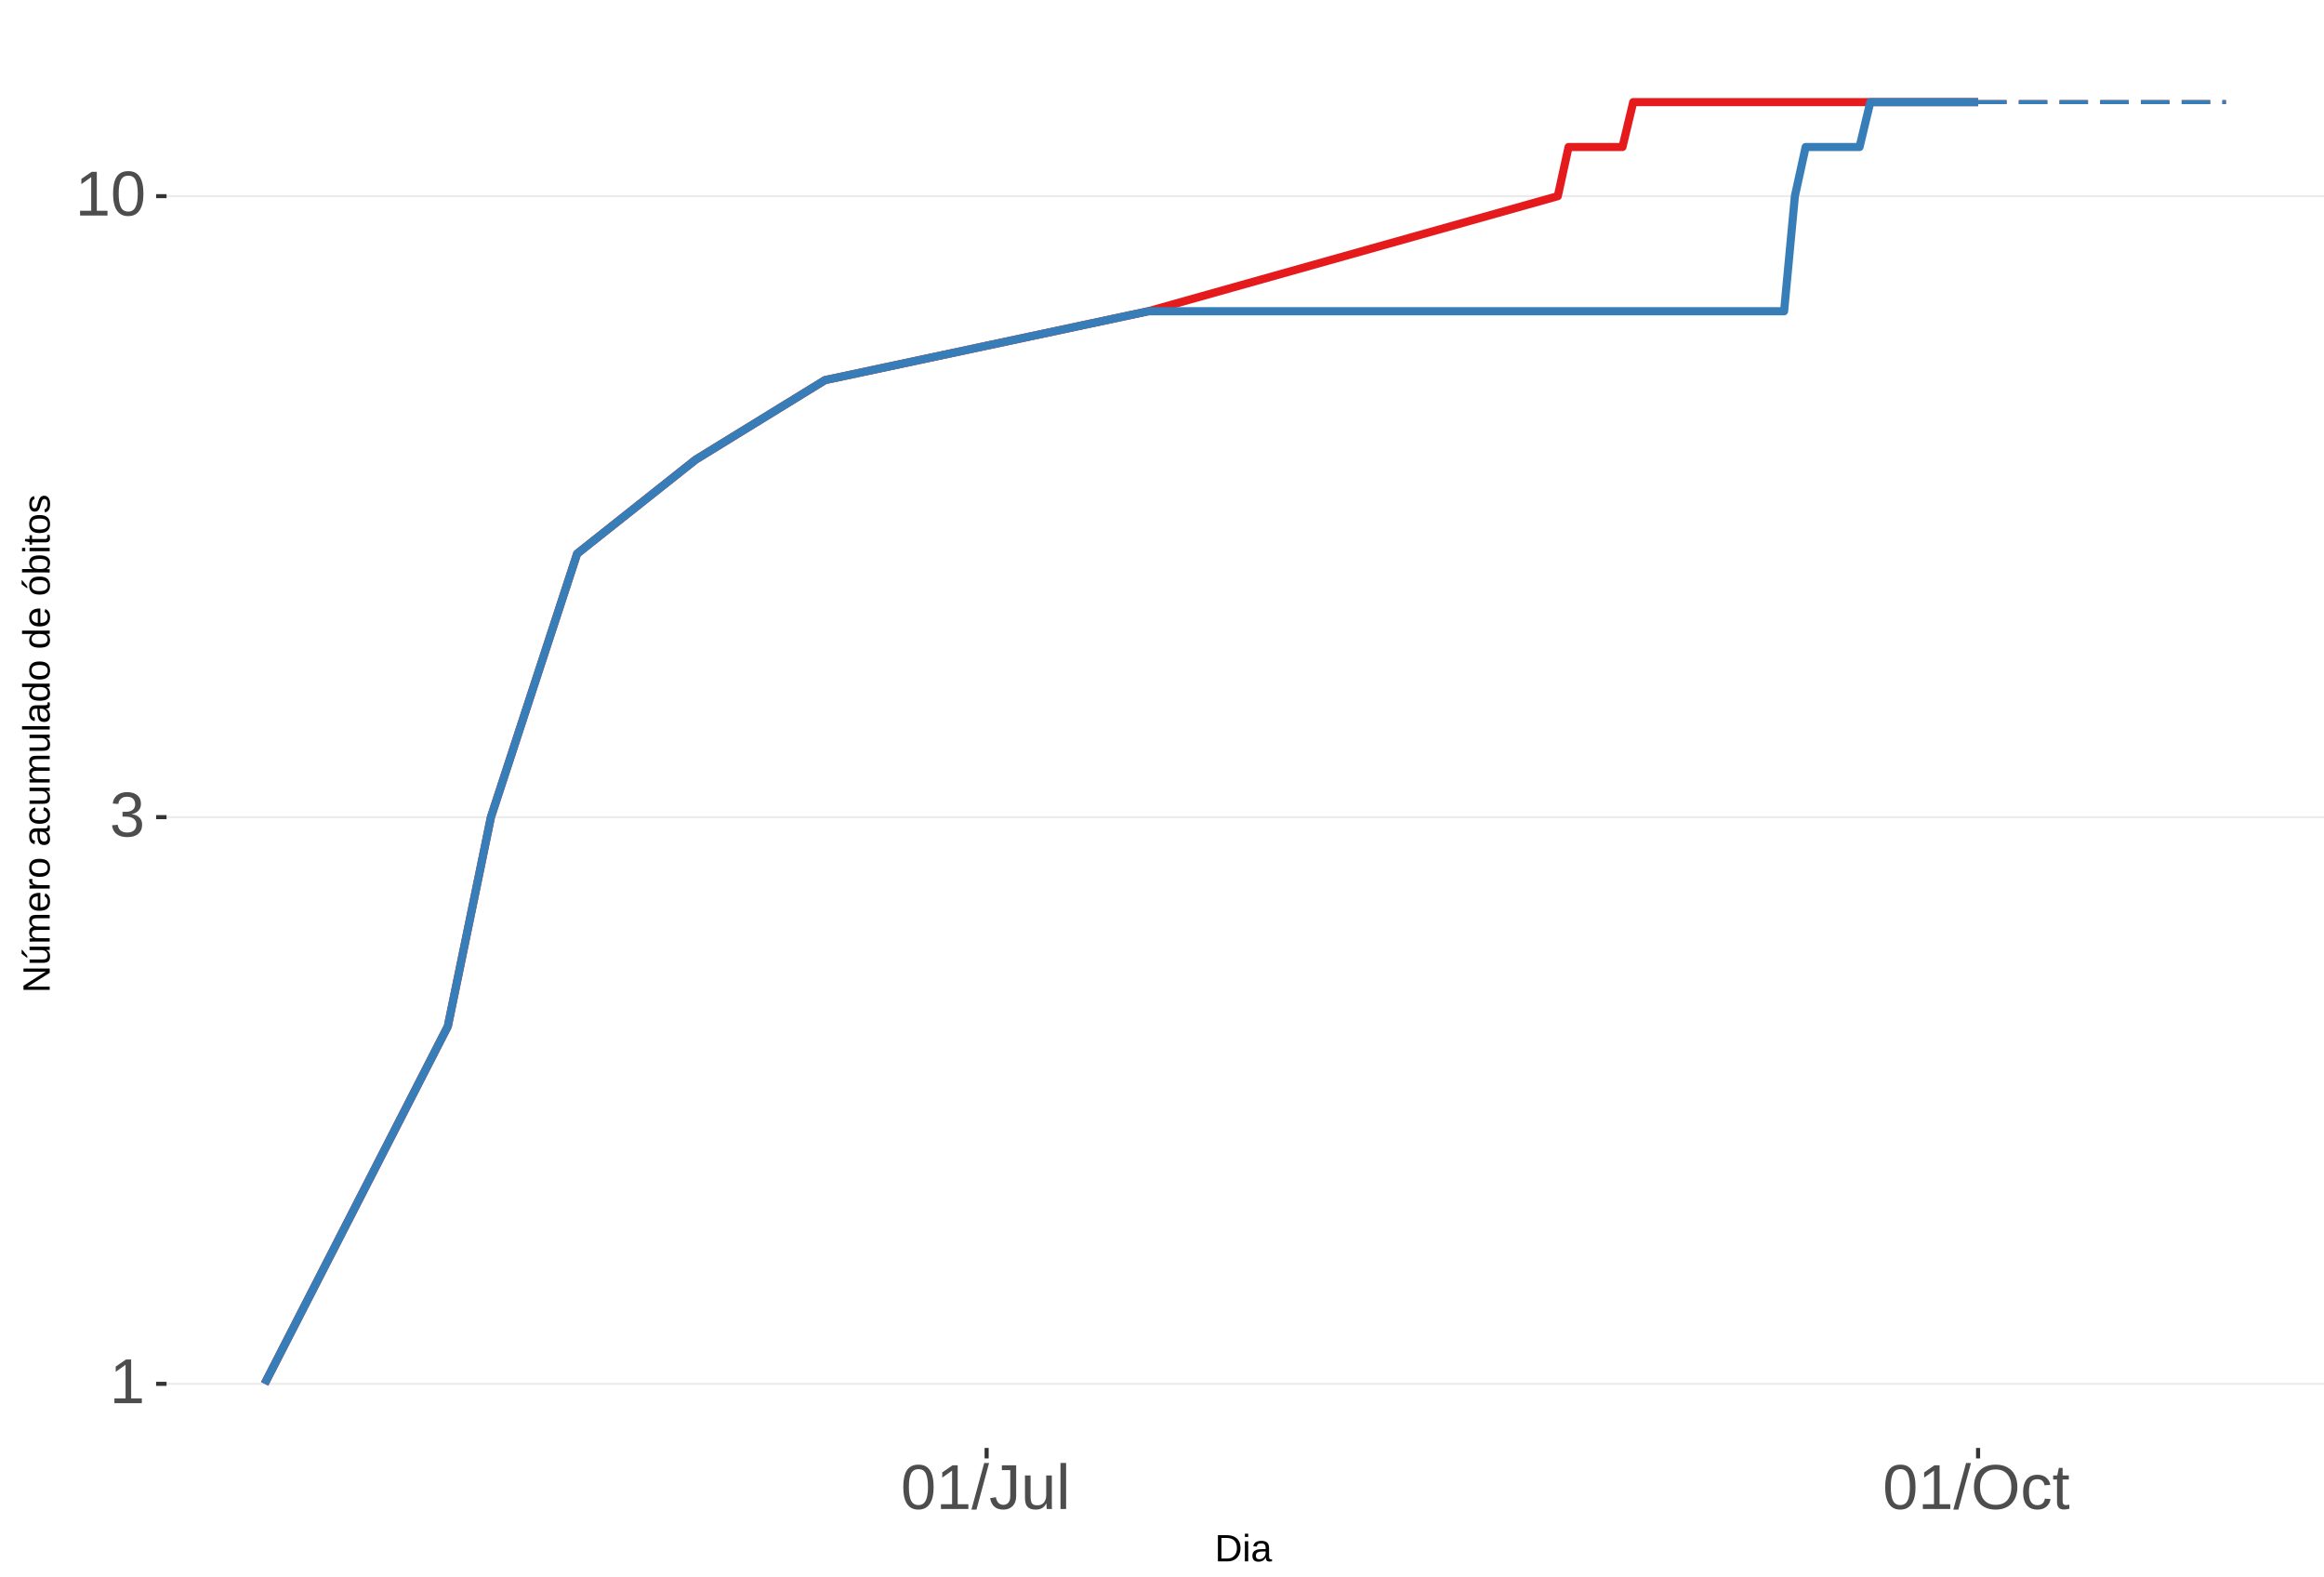
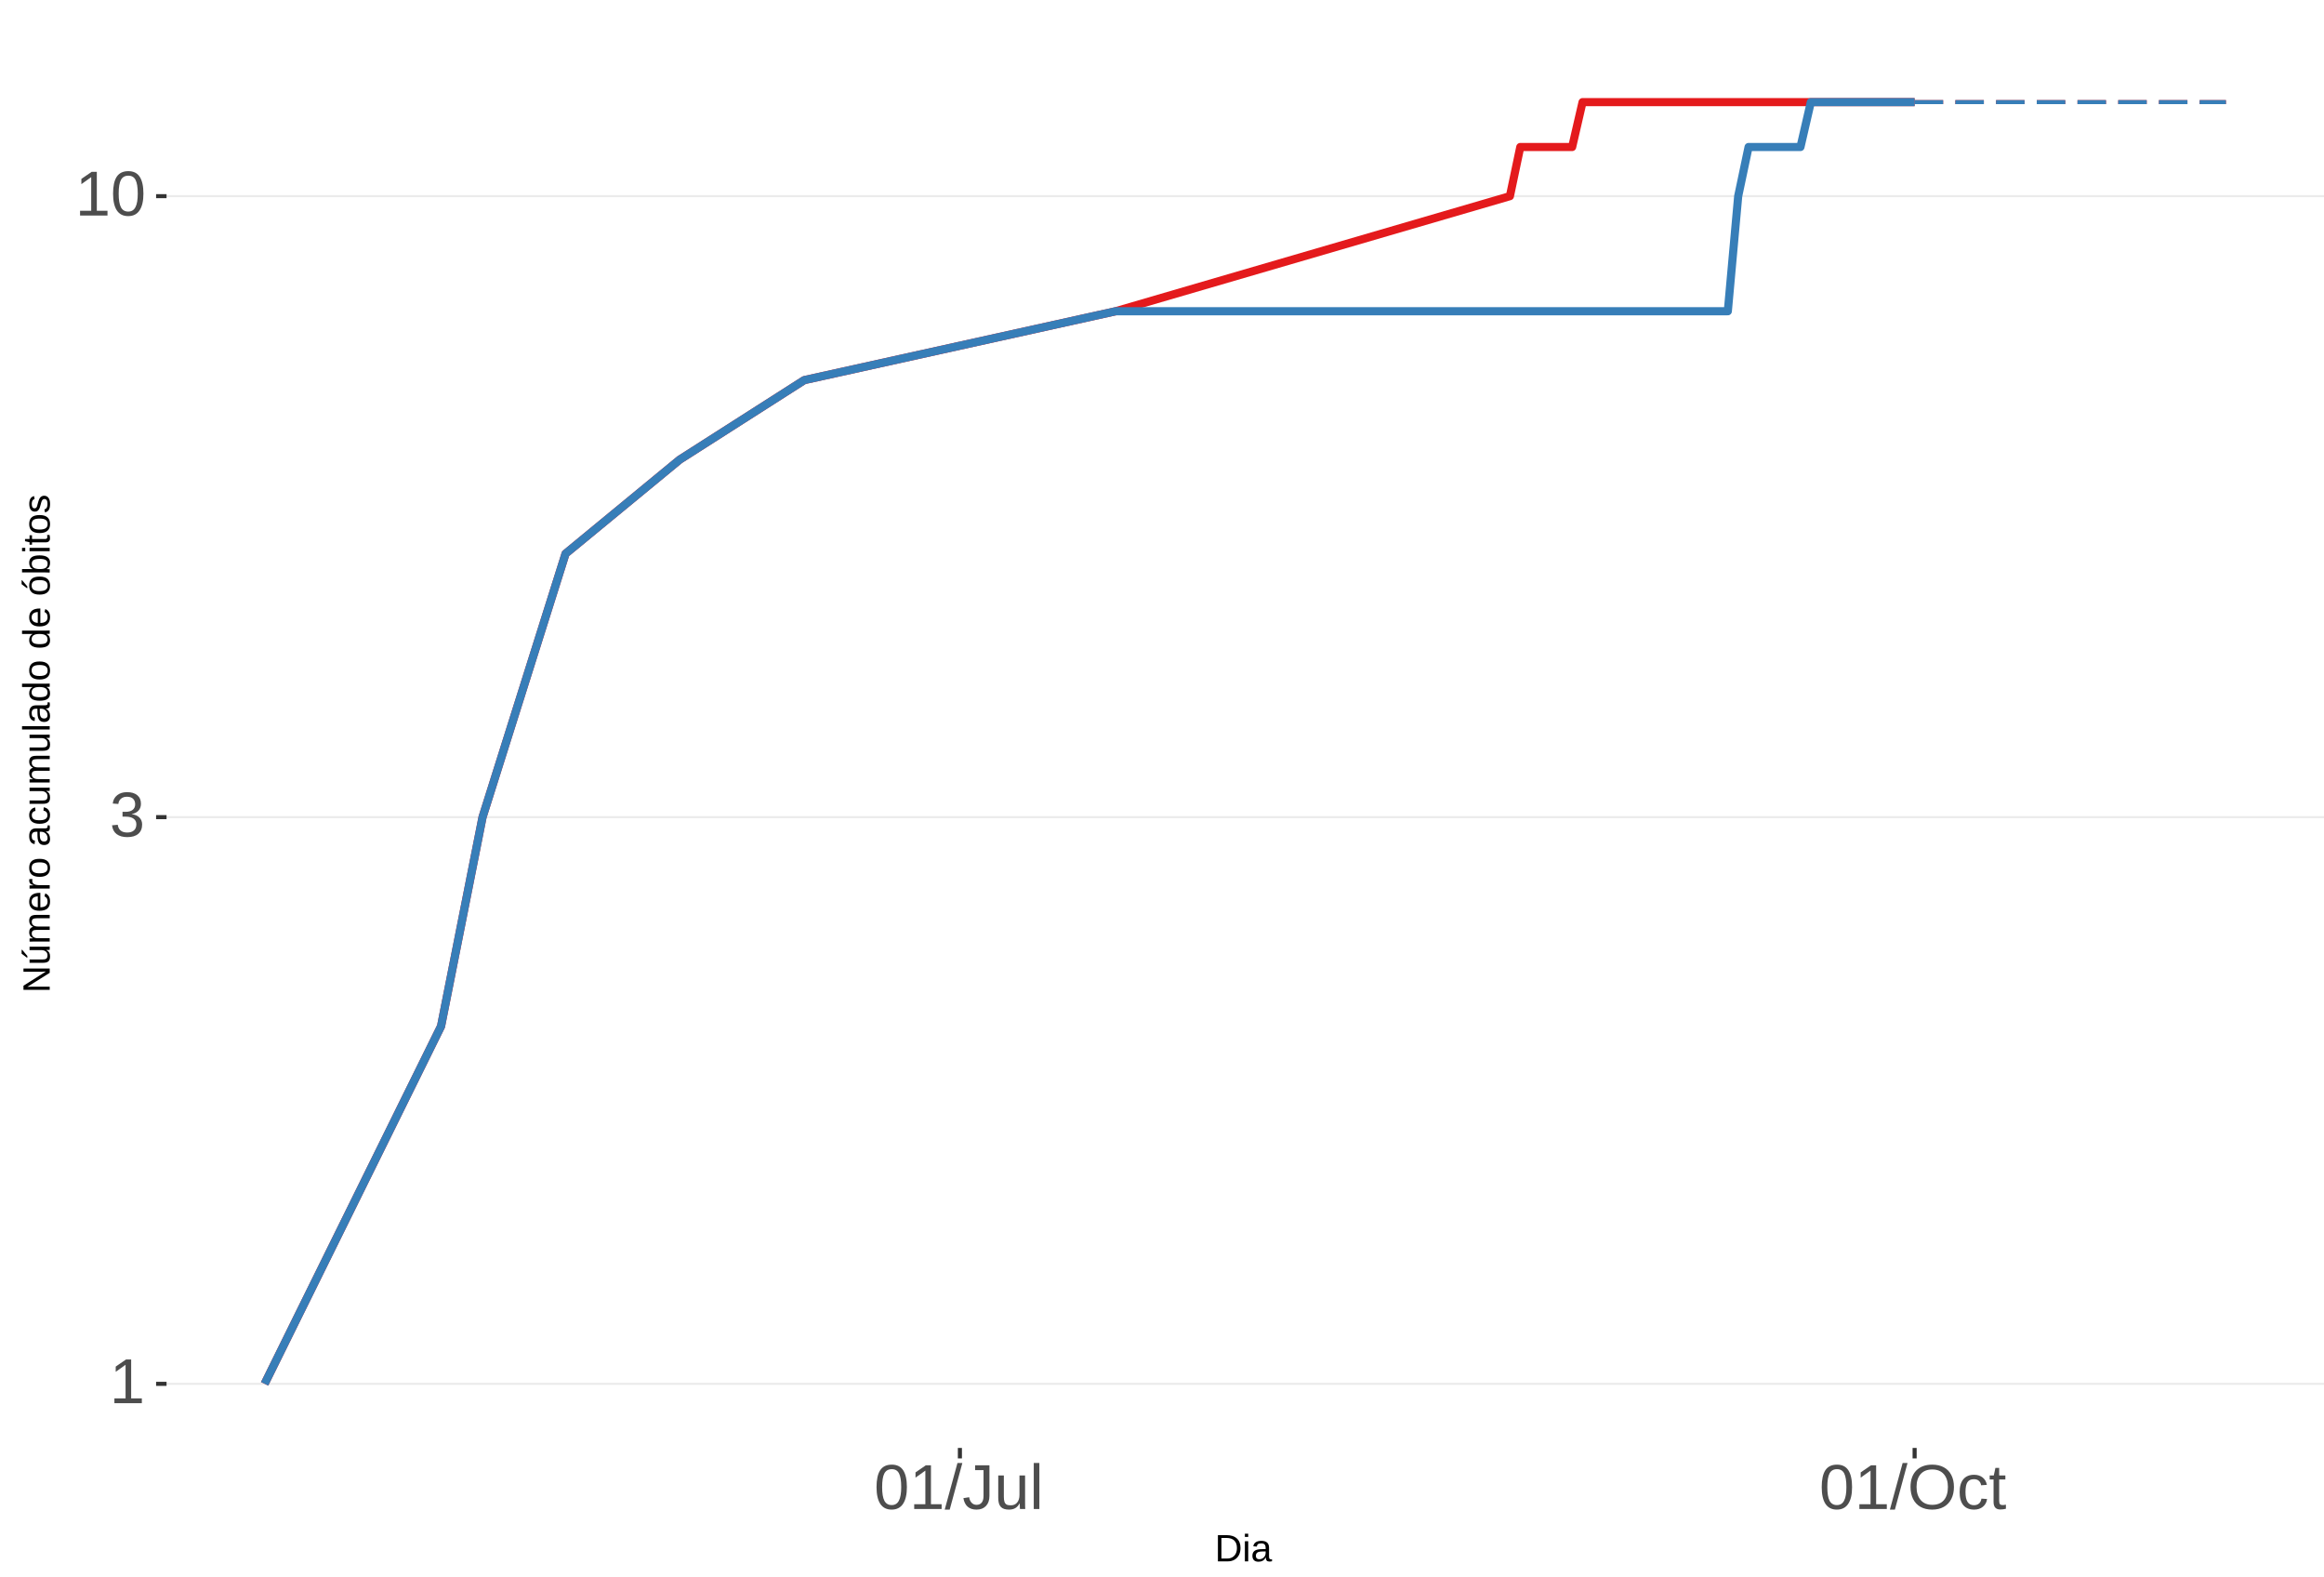
<svg xmlns="http://www.w3.org/2000/svg" xmlns:xlink="http://www.w3.org/1999/xlink" width="609pt" height="413pt" viewBox="0 0 609 413" version="1.1">
  <defs>
    <g>
      <symbol overflow="visible" id="glyph0-0">
        <path style="stroke:none;" d="M 1.672 -11.453 L 10.812 -11.453 L 10.812 0 L 1.672 0 Z M 2.281 -10.844 L 2.281 -0.625 L 10.203 -0.625 L 10.203 -10.844 Z M 2.281 -10.844 " />
      </symbol>
      <symbol overflow="visible" id="glyph0-1">
        <path style="stroke:none;" d="M 1.266 0 L 1.266 -1.25 L 4.188 -1.25 L 4.188 -10.062 L 1.609 -8.219 L 1.609 -9.594 L 4.312 -11.453 L 5.656 -11.453 L 5.656 -1.25 L 8.453 -1.25 L 8.453 0 Z M 1.266 0 " />
      </symbol>
      <symbol overflow="visible" id="glyph0-2">
        <path style="stroke:none;" d="M 8.531 -3.156 C 8.531 -2.102 8.191 -1.285 7.516 -0.703 C 6.848 -0.129 5.891 0.156 4.641 0.156 C 3.484 0.156 2.555 -0.102 1.859 -0.625 C 1.172 -1.145 0.766 -1.914 0.641 -2.938 L 2.141 -3.078 C 2.336 -1.723 3.172 -1.047 4.641 -1.047 C 5.379 -1.047 5.957 -1.227 6.375 -1.594 C 6.801 -1.957 7.016 -2.5 7.016 -3.219 C 7.016 -3.832 6.773 -4.316 6.297 -4.672 C 5.816 -5.023 5.125 -5.203 4.219 -5.203 L 3.391 -5.203 L 3.391 -6.469 L 4.188 -6.469 C 4.988 -6.469 5.609 -6.641 6.047 -6.984 C 6.484 -7.336 6.703 -7.82 6.703 -8.438 C 6.703 -9.051 6.52 -9.535 6.156 -9.891 C 5.801 -10.242 5.27 -10.422 4.562 -10.422 C 3.914 -10.422 3.395 -10.254 3 -9.922 C 2.602 -9.598 2.367 -9.133 2.297 -8.531 L 0.828 -8.641 C 0.941 -9.578 1.332 -10.305 2 -10.828 C 2.664 -11.359 3.523 -11.625 4.578 -11.625 C 5.723 -11.625 6.613 -11.359 7.25 -10.828 C 7.895 -10.297 8.219 -9.551 8.219 -8.594 C 8.219 -7.863 8.008 -7.27 7.594 -6.812 C 7.188 -6.352 6.594 -6.039 5.812 -5.875 L 5.812 -5.844 C 6.664 -5.75 7.332 -5.461 7.812 -4.984 C 8.289 -4.504 8.531 -3.895 8.531 -3.156 Z M 8.531 -3.156 " />
      </symbol>
      <symbol overflow="visible" id="glyph0-3">
        <path style="stroke:none;" d="M 8.609 -5.734 C 8.609 -3.816 8.27 -2.352 7.594 -1.344 C 6.926 -0.344 5.93 0.156 4.609 0.156 C 3.297 0.156 2.305 -0.344 1.641 -1.344 C 0.984 -2.344 0.656 -3.805 0.656 -5.734 C 0.656 -7.703 0.973 -9.176 1.609 -10.156 C 2.254 -11.133 3.27 -11.625 4.656 -11.625 C 6.008 -11.625 7.004 -11.129 7.641 -10.141 C 8.285 -9.148 8.609 -7.68 8.609 -5.734 Z M 7.125 -5.734 C 7.125 -7.391 6.93 -8.586 6.547 -9.328 C 6.172 -10.066 5.539 -10.438 4.656 -10.438 C 3.758 -10.438 3.113 -10.07 2.719 -9.344 C 2.32 -8.613 2.125 -7.41 2.125 -5.734 C 2.125 -4.109 2.32 -2.914 2.719 -2.156 C 3.125 -1.406 3.758 -1.031 4.625 -1.031 C 5.488 -1.031 6.117 -1.414 6.516 -2.188 C 6.922 -2.957 7.125 -4.141 7.125 -5.734 Z M 7.125 -5.734 " />
      </symbol>
      <symbol overflow="visible" id="glyph0-4">
        <path style="stroke:none;" d="M 0 0.156 L 3.344 -12.062 L 4.625 -12.062 L 1.312 0.156 Z M 0 0.156 " />
      </symbol>
      <symbol overflow="visible" id="glyph0-5">
        <path style="stroke:none;" d="M 3.719 0.156 C 1.781 0.156 0.629 -0.844 0.266 -2.844 L 1.781 -3.094 C 1.875 -2.469 2.094 -1.977 2.438 -1.625 C 2.781 -1.27 3.207 -1.094 3.719 -1.094 C 4.289 -1.094 4.738 -1.285 5.062 -1.672 C 5.383 -2.066 5.547 -2.641 5.547 -3.391 L 5.547 -10.188 L 3.344 -10.188 L 3.344 -11.453 L 7.094 -11.453 L 7.094 -3.422 C 7.094 -2.305 6.789 -1.43 6.188 -0.797 C 5.582 -0.16 4.758 0.156 3.719 0.156 Z M 3.719 0.156 " />
      </symbol>
      <symbol overflow="visible" id="glyph0-6">
        <path style="stroke:none;" d="M 2.547 -8.797 L 2.547 -3.219 C 2.547 -2.633 2.602 -2.18 2.719 -1.859 C 2.832 -1.547 3.016 -1.316 3.266 -1.172 C 3.516 -1.035 3.883 -0.969 4.375 -0.969 C 5.07 -0.969 5.625 -1.207 6.031 -1.688 C 6.438 -2.176 6.641 -2.848 6.641 -3.703 L 6.641 -8.797 L 8.109 -8.797 L 8.109 -1.875 C 8.109 -0.852 8.125 -0.227 8.156 0 L 6.781 0 C 6.77 -0.031 6.758 -0.102 6.75 -0.219 C 6.75 -0.344 6.742 -0.477 6.734 -0.625 C 6.723 -0.781 6.711 -1.07 6.703 -1.5 L 6.688 -1.5 C 6.352 -0.895 5.961 -0.469 5.516 -0.219 C 5.078 0.031 4.531 0.156 3.875 0.156 C 2.906 0.156 2.195 -0.082 1.75 -0.562 C 1.301 -1.039 1.078 -1.832 1.078 -2.938 L 1.078 -8.797 Z M 2.547 -8.797 " />
      </symbol>
      <symbol overflow="visible" id="glyph0-7">
        <path style="stroke:none;" d="M 1.125 0 L 1.125 -12.062 L 2.594 -12.062 L 2.594 0 Z M 1.125 0 " />
      </symbol>
      <symbol overflow="visible" id="glyph0-8">
        <path style="stroke:none;" d="M 12.156 -5.781 C 12.156 -4.582 11.926 -3.531 11.469 -2.625 C 11.008 -1.727 10.352 -1.039 9.5 -0.562 C 8.645 -0.082 7.633 0.156 6.469 0.156 C 5.289 0.156 4.273 -0.078 3.422 -0.547 C 2.566 -1.023 1.91 -1.719 1.453 -2.625 C 1.004 -3.531 0.781 -4.582 0.781 -5.781 C 0.781 -7.613 1.281 -9.047 2.281 -10.078 C 3.289 -11.109 4.691 -11.625 6.484 -11.625 C 7.648 -11.625 8.66 -11.391 9.516 -10.922 C 10.367 -10.461 11.02 -9.789 11.469 -8.906 C 11.926 -8.031 12.156 -6.988 12.156 -5.781 Z M 10.578 -5.781 C 10.578 -7.207 10.219 -8.328 9.5 -9.141 C 8.789 -9.953 7.785 -10.359 6.484 -10.359 C 5.172 -10.359 4.156 -9.957 3.438 -9.156 C 2.719 -8.352 2.359 -7.227 2.359 -5.781 C 2.359 -4.344 2.719 -3.203 3.438 -2.359 C 4.164 -1.516 5.176 -1.094 6.469 -1.094 C 7.789 -1.094 8.805 -1.5 9.516 -2.312 C 10.223 -3.133 10.578 -4.289 10.578 -5.781 Z M 10.578 -5.781 " />
      </symbol>
      <symbol overflow="visible" id="glyph0-9">
        <path style="stroke:none;" d="M 2.234 -4.438 C 2.234 -3.27 2.414 -2.406 2.781 -1.844 C 3.156 -1.281 3.711 -1 4.453 -1 C 4.973 -1 5.406 -1.141 5.75 -1.422 C 6.102 -1.703 6.32 -2.133 6.406 -2.719 L 7.891 -2.625 C 7.773 -1.77 7.41 -1.094 6.797 -0.594 C 6.191 -0.094 5.426 0.156 4.5 0.156 C 3.27 0.156 2.328 -0.227 1.672 -1 C 1.023 -1.781 0.703 -2.914 0.703 -4.406 C 0.703 -5.883 1.023 -7.016 1.672 -7.797 C 2.328 -8.578 3.266 -8.969 4.484 -8.969 C 5.379 -8.969 6.125 -8.734 6.719 -8.266 C 7.312 -7.797 7.688 -7.148 7.844 -6.328 L 6.328 -6.219 C 6.254 -6.707 6.062 -7.094 5.75 -7.375 C 5.445 -7.664 5.008 -7.812 4.438 -7.812 C 3.664 -7.812 3.102 -7.551 2.75 -7.031 C 2.406 -6.52 2.234 -5.656 2.234 -4.438 Z M 2.234 -4.438 " />
      </symbol>
      <symbol overflow="visible" id="glyph0-10">
        <path style="stroke:none;" d="M 4.5 -0.062 C 4.02 0.062 3.531 0.125 3.031 0.125 C 1.852 0.125 1.266 -0.535 1.266 -1.859 L 1.266 -7.734 L 0.25 -7.734 L 0.25 -8.797 L 1.328 -8.797 L 1.75 -10.766 L 2.734 -10.766 L 2.734 -8.797 L 4.359 -8.797 L 4.359 -7.734 L 2.734 -7.734 L 2.734 -2.172 C 2.734 -1.754 2.801 -1.457 2.938 -1.281 C 3.07 -1.113 3.312 -1.031 3.656 -1.031 C 3.852 -1.031 4.133 -1.066 4.5 -1.141 Z M 4.5 -0.062 " />
      </symbol>
      <symbol overflow="visible" id="glyph1-0">
        <path style="stroke:none;" d="M 1 -6.875 L 6.5 -6.875 L 6.5 0 L 1 0 Z M 1.375 -6.516 L 1.375 -0.375 L 6.125 -0.375 L 6.125 -6.516 Z M 1.375 -6.516 " />
      </symbol>
      <symbol overflow="visible" id="glyph1-1">
        <path style="stroke:none;" d="M 6.75 -3.516 C 6.75 -2.805 6.609 -2.18 6.328 -1.641 C 6.047 -1.109 5.648 -0.703 5.141 -0.422 C 4.641 -0.141 4.055 0 3.391 0 L 0.828 0 L 0.828 -6.875 L 3.094 -6.875 C 4.258 -6.875 5.16 -6.582 5.797 -6 C 6.43 -5.414 6.75 -4.586 6.75 -3.516 Z M 5.812 -3.516 C 5.812 -4.367 5.578 -5.02 5.109 -5.469 C 4.641 -5.914 3.961 -6.141 3.078 -6.141 L 1.75 -6.141 L 1.75 -0.75 L 3.281 -0.75 C 3.789 -0.75 4.234 -0.859 4.609 -1.078 C 4.992 -1.297 5.289 -1.613 5.5 -2.031 C 5.707 -2.445 5.812 -2.941 5.812 -3.516 Z M 5.812 -3.516 " />
      </symbol>
      <symbol overflow="visible" id="glyph1-2">
        <path style="stroke:none;" d="M 0.672 -6.406 L 0.672 -7.25 L 1.547 -7.25 L 1.547 -6.406 Z M 0.672 0 L 0.672 -5.281 L 1.547 -5.281 L 1.547 0 Z M 0.672 0 " />
      </symbol>
      <symbol overflow="visible" id="glyph1-3">
        <path style="stroke:none;" d="M 2.016 0.094 C 1.484 0.094 1.082 -0.047 0.812 -0.328 C 0.551 -0.609 0.422 -0.988 0.422 -1.469 C 0.422 -2.02 0.598 -2.441 0.953 -2.734 C 1.316 -3.023 1.898 -3.18 2.703 -3.203 L 3.891 -3.219 L 3.891 -3.516 C 3.891 -3.941 3.797 -4.25 3.609 -4.438 C 3.43 -4.625 3.148 -4.719 2.766 -4.719 C 2.367 -4.719 2.078 -4.648 1.891 -4.516 C 1.711 -4.379 1.609 -4.164 1.578 -3.875 L 0.656 -3.953 C 0.812 -4.898 1.52 -5.375 2.781 -5.375 C 3.445 -5.375 3.945 -5.223 4.281 -4.922 C 4.613 -4.617 4.781 -4.18 4.781 -3.609 L 4.781 -1.328 C 4.781 -1.066 4.812 -0.867 4.875 -0.734 C 4.945 -0.609 5.082 -0.547 5.281 -0.547 C 5.363 -0.547 5.457 -0.555 5.562 -0.578 L 5.562 -0.031 C 5.344 0.02 5.117 0.047 4.891 0.047 C 4.555 0.047 4.316 -0.035 4.172 -0.203 C 4.023 -0.379 3.941 -0.648 3.922 -1.016 L 3.891 -1.016 C 3.672 -0.609 3.41 -0.32 3.109 -0.156 C 2.805 0.008 2.441 0.094 2.016 0.094 Z M 2.219 -0.562 C 2.539 -0.562 2.828 -0.633 3.078 -0.781 C 3.328 -0.926 3.523 -1.125 3.672 -1.375 C 3.816 -1.633 3.891 -1.898 3.891 -2.172 L 3.891 -2.609 L 2.938 -2.594 C 2.52 -2.582 2.203 -2.535 1.984 -2.453 C 1.773 -2.379 1.613 -2.258 1.5 -2.094 C 1.383 -1.938 1.328 -1.723 1.328 -1.453 C 1.328 -1.172 1.406 -0.953 1.562 -0.797 C 1.719 -0.641 1.938 -0.562 2.219 -0.562 Z M 2.219 -0.562 " />
      </symbol>
      <symbol overflow="visible" id="glyph2-0">
        <path style="stroke:none;" d="M -6.875 -1 L -6.875 -6.5 L 0 -6.5 L 0 -1 Z M -6.516 -1.375 L -0.375 -1.375 L -0.375 -6.125 L -6.516 -6.125 Z M -6.516 -1.375 " />
      </symbol>
      <symbol overflow="visible" id="glyph2-1">
        <path style="stroke:none;" d="M 0 -5.281 L -5.859 -1.609 L -5.391 -1.625 L -4.578 -1.656 L 0 -1.656 L 0 -0.828 L -6.875 -0.828 L -6.875 -1.906 L -0.984 -5.625 C -1.617 -5.582 -2.082 -5.562 -2.375 -5.562 L -6.875 -5.562 L -6.875 -6.406 L 0 -6.406 Z M 0 -5.281 " />
      </symbol>
      <symbol overflow="visible" id="glyph2-2">
        <path style="stroke:none;" d="M -5.281 -1.562 L -1.938 -1.562 C -1.582 -1.562 -1.305 -1.594 -1.109 -1.656 C -0.922 -1.727 -0.785 -1.836 -0.703 -1.984 C -0.617 -2.141 -0.578 -2.363 -0.578 -2.656 C -0.578 -3.07 -0.723 -3.398 -1.016 -3.641 C -1.305 -3.891 -1.707 -4.016 -2.219 -4.016 L -5.281 -4.016 L -5.281 -4.906 L -1.125 -4.906 C -0.508 -4.906 -0.133 -4.91 0 -4.922 L 0 -4.094 C -0.02 -4.094 -0.062 -4.086 -0.125 -4.078 C -0.195 -4.078 -0.281 -4.07 -0.375 -4.062 C -0.469 -4.062 -0.645 -4.062 -0.906 -4.062 L -0.906 -4.047 C -0.539 -3.848 -0.281 -3.613 -0.125 -3.344 C 0.02 -3.082 0.094 -2.754 0.094 -2.359 C 0.094 -1.773 -0.047 -1.348 -0.328 -1.078 C -0.617 -0.816 -1.098 -0.688 -1.766 -0.688 L -5.281 -0.688 Z M -5.859 -2.031 L -5.969 -2.031 L -7.359 -3.078 L -7.359 -4.094 L -7.219 -4.094 L -5.859 -2.484 Z M -5.859 -2.031 " />
      </symbol>
      <symbol overflow="visible" id="glyph2-3">
        <path style="stroke:none;" d="M 0 -3.75 L -3.344 -3.75 C -3.852 -3.75 -4.207 -3.676 -4.406 -3.531 C -4.602 -3.395 -4.703 -3.145 -4.703 -2.781 C -4.703 -2.406 -4.555 -2.109 -4.266 -1.891 C -3.984 -1.672 -3.582 -1.562 -3.062 -1.562 L 0 -1.562 L 0 -0.688 L -4.156 -0.688 C -4.77 -0.688 -5.145 -0.68 -5.281 -0.672 L -5.281 -1.5 C -5.27 -1.5 -5.227 -1.5 -5.156 -1.5 C -5.082 -1.508 -5 -1.516 -4.906 -1.516 C -4.812 -1.523 -4.633 -1.531 -4.375 -1.531 L -4.375 -1.547 C -4.75 -1.734 -5.008 -1.945 -5.156 -2.188 C -5.301 -2.438 -5.375 -2.738 -5.375 -3.094 C -5.375 -3.488 -5.297 -3.801 -5.141 -4.031 C -4.984 -4.27 -4.727 -4.438 -4.375 -4.531 L -4.375 -4.547 C -4.727 -4.723 -4.984 -4.941 -5.141 -5.203 C -5.297 -5.461 -5.375 -5.773 -5.375 -6.141 C -5.375 -6.672 -5.227 -7.055 -4.938 -7.297 C -4.656 -7.547 -4.18 -7.672 -3.516 -7.672 L 0 -7.672 L 0 -6.797 L -3.344 -6.797 C -3.852 -6.797 -4.207 -6.723 -4.406 -6.578 C -4.602 -6.441 -4.703 -6.191 -4.703 -5.828 C -4.703 -5.453 -4.555 -5.156 -4.266 -4.938 C -3.984 -4.727 -3.582 -4.625 -3.062 -4.625 L 0 -4.625 Z M 0 -3.75 " />
      </symbol>
      <symbol overflow="visible" id="glyph2-4">
        <path style="stroke:none;" d="M -2.453 -1.344 C -1.848 -1.344 -1.379 -1.469 -1.047 -1.719 C -0.723 -1.969 -0.562 -2.336 -0.562 -2.828 C -0.562 -3.203 -0.633 -3.504 -0.781 -3.734 C -0.938 -3.961 -1.133 -4.117 -1.375 -4.203 L -1.156 -4.969 C -0.32 -4.656 0.094 -3.941 0.094 -2.828 C 0.094 -2.047 -0.133 -1.445 -0.594 -1.031 C -1.062 -0.625 -1.754 -0.422 -2.672 -0.422 C -3.547 -0.422 -4.211 -0.625 -4.672 -1.031 C -5.141 -1.445 -5.375 -2.031 -5.375 -2.781 C -5.375 -4.344 -4.441 -5.125 -2.578 -5.125 L -2.453 -5.125 Z M -3.125 -4.203 C -3.688 -4.16 -4.094 -4.02 -4.344 -3.781 C -4.602 -3.551 -4.734 -3.219 -4.734 -2.781 C -4.734 -2.352 -4.586 -2.016 -4.297 -1.766 C -4.016 -1.516 -3.625 -1.379 -3.125 -1.359 Z M -3.125 -4.203 " />
      </symbol>
      <symbol overflow="visible" id="glyph2-5">
        <path style="stroke:none;" d="M 0 -0.688 L -4.047 -0.688 C -4.422 -0.688 -4.832 -0.68 -5.281 -0.672 L -5.281 -1.5 C -4.688 -1.52 -4.328 -1.531 -4.203 -1.531 L -4.203 -1.547 C -4.66 -1.691 -4.969 -1.852 -5.125 -2.031 C -5.289 -2.219 -5.375 -2.477 -5.375 -2.812 C -5.375 -2.926 -5.359 -3.047 -5.328 -3.172 L -4.531 -3.172 C -4.562 -3.047 -4.578 -2.891 -4.578 -2.703 C -4.578 -2.336 -4.422 -2.055 -4.109 -1.859 C -3.797 -1.672 -3.344 -1.578 -2.75 -1.578 L 0 -1.578 Z M 0 -0.688 " />
      </symbol>
      <symbol overflow="visible" id="glyph2-6">
        <path style="stroke:none;" d="M -2.641 -5.141 C -1.723 -5.141 -1.035 -4.938 -0.578 -4.531 C -0.129 -4.125 0.094 -3.535 0.094 -2.766 C 0.094 -1.992 -0.141 -1.41 -0.609 -1.016 C -1.078 -0.617 -1.754 -0.422 -2.641 -0.422 C -4.461 -0.422 -5.375 -1.207 -5.375 -2.781 C -5.375 -3.594 -5.148 -4.188 -4.703 -4.562 C -4.266 -4.945 -3.578 -5.141 -2.641 -5.141 Z M -2.641 -4.219 C -3.367 -4.219 -3.898 -4.109 -4.234 -3.891 C -4.566 -3.672 -4.734 -3.305 -4.734 -2.797 C -4.734 -2.285 -4.562 -1.914 -4.219 -1.688 C -3.883 -1.457 -3.359 -1.344 -2.641 -1.344 C -1.953 -1.344 -1.43 -1.453 -1.078 -1.672 C -0.723 -1.898 -0.547 -2.258 -0.547 -2.75 C -0.547 -3.281 -0.711 -3.656 -1.047 -3.875 C -1.391 -4.102 -1.922 -4.219 -2.641 -4.219 Z M -2.641 -4.219 " />
      </symbol>
      <symbol overflow="visible" id="glyph2-7">
        <path style="stroke:none;" d="" />
      </symbol>
      <symbol overflow="visible" id="glyph2-8">
        <path style="stroke:none;" d="M 0.094 -2.016 C 0.094 -1.484 -0.047 -1.082 -0.328 -0.812 C -0.609 -0.551 -0.988 -0.422 -1.469 -0.422 C -2.02 -0.422 -2.441 -0.598 -2.734 -0.953 C -3.023 -1.316 -3.18 -1.898 -3.203 -2.703 L -3.219 -3.891 L -3.516 -3.891 C -3.941 -3.891 -4.25 -3.797 -4.438 -3.609 C -4.625 -3.43 -4.719 -3.148 -4.719 -2.766 C -4.719 -2.367 -4.648 -2.078 -4.516 -1.891 C -4.379 -1.711 -4.164 -1.609 -3.875 -1.578 L -3.953 -0.656 C -4.898 -0.812 -5.375 -1.52 -5.375 -2.781 C -5.375 -3.445 -5.223 -3.945 -4.922 -4.281 C -4.617 -4.613 -4.18 -4.781 -3.609 -4.781 L -1.328 -4.781 C -1.066 -4.781 -0.867 -4.812 -0.734 -4.875 C -0.609 -4.945 -0.547 -5.082 -0.547 -5.281 C -0.547 -5.363 -0.555 -5.457 -0.578 -5.562 L -0.031 -5.562 C 0.02 -5.344 0.047 -5.117 0.047 -4.891 C 0.047 -4.555 -0.035 -4.316 -0.203 -4.172 C -0.379 -4.023 -0.648 -3.941 -1.016 -3.922 L -1.016 -3.891 C -0.609 -3.672 -0.32 -3.41 -0.156 -3.109 C 0.008 -2.805 0.094 -2.441 0.094 -2.016 Z M -0.562 -2.219 C -0.562 -2.539 -0.633 -2.828 -0.781 -3.078 C -0.926 -3.328 -1.125 -3.523 -1.375 -3.672 C -1.633 -3.816 -1.898 -3.891 -2.172 -3.891 L -2.609 -3.891 L -2.594 -2.938 C -2.582 -2.52 -2.535 -2.203 -2.453 -1.984 C -2.379 -1.773 -2.258 -1.613 -2.094 -1.5 C -1.938 -1.383 -1.723 -1.328 -1.453 -1.328 C -1.172 -1.328 -0.953 -1.406 -0.797 -1.562 C -0.641 -1.719 -0.562 -1.938 -0.562 -2.219 Z M -0.562 -2.219 " />
      </symbol>
      <symbol overflow="visible" id="glyph2-9">
        <path style="stroke:none;" d="M -2.672 -1.344 C -1.961 -1.344 -1.438 -1.453 -1.094 -1.672 C -0.758 -1.891 -0.594 -2.223 -0.594 -2.672 C -0.594 -2.984 -0.676 -3.242 -0.844 -3.453 C -1.02 -3.672 -1.281 -3.801 -1.625 -3.844 L -1.578 -4.734 C -1.066 -4.672 -0.66 -4.457 -0.359 -4.094 C -0.055 -3.727 0.094 -3.266 0.094 -2.703 C 0.094 -1.961 -0.133 -1.395 -0.594 -1 C -1.062 -0.613 -1.742 -0.422 -2.641 -0.422 C -3.535 -0.422 -4.211 -0.613 -4.672 -1 C -5.141 -1.395 -5.375 -1.957 -5.375 -2.688 C -5.375 -3.227 -5.234 -3.676 -4.953 -4.031 C -4.68 -4.395 -4.297 -4.617 -3.797 -4.703 L -3.734 -3.797 C -4.023 -3.754 -4.254 -3.641 -4.422 -3.453 C -4.598 -3.266 -4.688 -3.004 -4.688 -2.672 C -4.688 -2.203 -4.531 -1.863 -4.219 -1.656 C -3.914 -1.445 -3.398 -1.344 -2.672 -1.344 Z M -2.672 -1.344 " />
      </symbol>
      <symbol overflow="visible" id="glyph2-10">
        <path style="stroke:none;" d="M -5.281 -1.531 L -1.938 -1.531 C -1.582 -1.531 -1.305 -1.562 -1.109 -1.625 C -0.922 -1.695 -0.785 -1.805 -0.703 -1.953 C -0.617 -2.109 -0.578 -2.332 -0.578 -2.625 C -0.578 -3.039 -0.723 -3.367 -1.016 -3.609 C -1.305 -3.859 -1.707 -3.984 -2.219 -3.984 L -5.281 -3.984 L -5.281 -4.875 L -1.125 -4.875 C -0.508 -4.875 -0.133 -4.879 0 -4.891 L 0 -4.062 C -0.02 -4.062 -0.062 -4.055 -0.125 -4.047 C -0.195 -4.047 -0.281 -4.039 -0.375 -4.031 C -0.469 -4.031 -0.645 -4.031 -0.906 -4.031 L -0.906 -4.016 C -0.539 -3.816 -0.281 -3.582 -0.125 -3.312 C 0.02 -3.051 0.094 -2.723 0.094 -2.328 C 0.094 -1.742 -0.047 -1.316 -0.328 -1.047 C -0.617 -0.785 -1.098 -0.656 -1.766 -0.656 L -5.281 -0.656 Z M -5.281 -1.531 " />
      </symbol>
      <symbol overflow="visible" id="glyph2-11">
        <path style="stroke:none;" d="M 0 -0.672 L -7.25 -0.672 L -7.25 -1.547 L 0 -1.547 Z M 0 -0.672 " />
      </symbol>
      <symbol overflow="visible" id="glyph2-12">
        <path style="stroke:none;" d="M -0.844 -4.016 C -0.508 -3.848 -0.27 -3.629 -0.125 -3.359 C 0.02 -3.086 0.094 -2.754 0.094 -2.359 C 0.094 -1.691 -0.129 -1.203 -0.578 -0.891 C -1.023 -0.578 -1.707 -0.422 -2.625 -0.422 C -4.457 -0.422 -5.375 -1.066 -5.375 -2.359 C -5.375 -2.766 -5.301 -3.098 -5.156 -3.359 C -5.008 -3.629 -4.781 -3.848 -4.469 -4.016 L -7.25 -4.016 L -7.25 -4.891 L -1.094 -4.891 C -0.539 -4.891 -0.176 -4.898 0 -4.922 L 0 -4.078 C -0.051 -4.066 -0.172 -4.055 -0.359 -4.047 C -0.547 -4.035 -0.707 -4.031 -0.844 -4.031 Z M -2.641 -1.344 C -1.898 -1.344 -1.367 -1.438 -1.047 -1.625 C -0.734 -1.82 -0.578 -2.145 -0.578 -2.594 C -0.578 -3.082 -0.75 -3.441 -1.094 -3.672 C -1.438 -3.898 -1.973 -4.016 -2.703 -4.016 C -3.398 -4.016 -3.91 -3.898 -4.234 -3.672 C -4.566 -3.441 -4.734 -3.082 -4.734 -2.594 C -4.734 -2.156 -4.566 -1.836 -4.234 -1.641 C -3.91 -1.441 -3.379 -1.344 -2.641 -1.344 Z M -2.641 -1.344 " />
      </symbol>
      <symbol overflow="visible" id="glyph2-13">
        <path style="stroke:none;" d="M -2.641 -5.141 C -1.723 -5.141 -1.035 -4.938 -0.578 -4.531 C -0.129 -4.125 0.094 -3.535 0.094 -2.766 C 0.094 -1.992 -0.141 -1.41 -0.609 -1.016 C -1.078 -0.617 -1.754 -0.422 -2.641 -0.422 C -4.461 -0.422 -5.375 -1.207 -5.375 -2.781 C -5.375 -3.594 -5.148 -4.188 -4.703 -4.562 C -4.266 -4.945 -3.578 -5.141 -2.641 -5.141 Z M -2.641 -4.219 C -3.367 -4.219 -3.898 -4.109 -4.234 -3.891 C -4.566 -3.672 -4.734 -3.305 -4.734 -2.797 C -4.734 -2.285 -4.562 -1.914 -4.219 -1.688 C -3.883 -1.457 -3.359 -1.344 -2.641 -1.344 C -1.953 -1.344 -1.43 -1.453 -1.078 -1.672 C -0.723 -1.898 -0.547 -2.258 -0.547 -2.75 C -0.547 -3.281 -0.711 -3.656 -1.047 -3.875 C -1.391 -4.102 -1.922 -4.219 -2.641 -4.219 Z M -5.859 -2.109 L -5.969 -2.109 L -7.359 -3.156 L -7.359 -4.172 L -7.219 -4.172 L -5.859 -2.562 Z M -5.859 -2.109 " />
      </symbol>
      <symbol overflow="visible" id="glyph2-14">
        <path style="stroke:none;" d="M -2.672 -5.141 C -0.828 -5.141 0.094 -4.492 0.094 -3.203 C 0.094 -2.797 0.02 -2.457 -0.125 -2.188 C -0.27 -1.926 -0.504 -1.711 -0.828 -1.547 C -0.723 -1.547 -0.566 -1.535 -0.359 -1.516 C -0.148 -1.504 -0.031 -1.5 0 -1.5 L 0 -0.641 C -0.176 -0.66 -0.539 -0.672 -1.094 -0.672 L -7.25 -0.672 L -7.25 -1.547 L -5.188 -1.547 C -4.969 -1.547 -4.719 -1.539 -4.438 -1.531 L -4.438 -1.547 C -4.77 -1.711 -5.008 -1.93 -5.156 -2.203 C -5.301 -2.473 -5.375 -2.805 -5.375 -3.203 C -5.375 -3.867 -5.148 -4.359 -4.703 -4.672 C -4.254 -4.984 -3.578 -5.141 -2.672 -5.141 Z M -2.641 -4.219 C -3.379 -4.219 -3.906 -4.117 -4.219 -3.922 C -4.539 -3.734 -4.703 -3.414 -4.703 -2.969 C -4.703 -2.477 -4.531 -2.117 -4.188 -1.891 C -3.852 -1.66 -3.316 -1.547 -2.578 -1.547 C -1.891 -1.547 -1.379 -1.656 -1.047 -1.875 C -0.711 -2.102 -0.547 -2.469 -0.547 -2.969 C -0.547 -3.406 -0.707 -3.723 -1.031 -3.922 C -1.363 -4.117 -1.898 -4.219 -2.641 -4.219 Z M -2.641 -4.219 " />
      </symbol>
      <symbol overflow="visible" id="glyph2-15">
        <path style="stroke:none;" d="M -6.406 -0.672 L -7.25 -0.672 L -7.25 -1.547 L -6.406 -1.547 Z M 0 -0.672 L -5.281 -0.672 L -5.281 -1.547 L 0 -1.547 Z M 0 -0.672 " />
      </symbol>
      <symbol overflow="visible" id="glyph2-16">
        <path style="stroke:none;" d="M -0.047 -2.703 C 0.035 -2.41 0.078 -2.113 0.078 -1.812 C 0.078 -1.113 -0.32 -0.766 -1.125 -0.766 L -4.641 -0.766 L -4.641 -0.156 L -5.281 -0.156 L -5.281 -0.797 L -6.469 -1.062 L -6.469 -1.641 L -5.281 -1.641 L -5.281 -2.625 L -4.641 -2.625 L -4.641 -1.641 L -1.312 -1.641 C -1.051 -1.641 -0.867 -1.68 -0.766 -1.766 C -0.672 -1.848 -0.625 -1.992 -0.625 -2.203 C -0.625 -2.316 -0.645 -2.484 -0.688 -2.703 Z M -0.047 -2.703 " />
      </symbol>
      <symbol overflow="visible" id="glyph2-17">
        <path style="stroke:none;" d="M -1.453 -4.641 C -0.961 -4.641 -0.582 -4.453 -0.312 -4.078 C -0.039 -3.703 0.094 -3.176 0.094 -2.5 C 0.094 -1.844 -0.008 -1.332 -0.219 -0.969 C -0.438 -0.613 -0.773 -0.383 -1.234 -0.281 L -1.391 -1.062 C -1.109 -1.133 -0.898 -1.285 -0.766 -1.516 C -0.641 -1.754 -0.578 -2.082 -0.578 -2.5 C -0.578 -2.945 -0.645 -3.27 -0.781 -3.469 C -0.914 -3.676 -1.117 -3.781 -1.391 -3.781 C -1.598 -3.781 -1.766 -3.707 -1.891 -3.562 C -2.023 -3.426 -2.133 -3.195 -2.219 -2.875 L -2.391 -2.25 C -2.516 -1.738 -2.641 -1.375 -2.766 -1.156 C -2.891 -0.945 -3.039 -0.781 -3.219 -0.656 C -3.406 -0.539 -3.629 -0.484 -3.891 -0.484 C -4.367 -0.484 -4.734 -0.656 -4.984 -1 C -5.234 -1.344 -5.359 -1.844 -5.359 -2.5 C -5.359 -3.082 -5.254 -3.547 -5.047 -3.891 C -4.848 -4.234 -4.523 -4.453 -4.078 -4.547 L -3.969 -3.75 C -4.207 -3.707 -4.391 -3.578 -4.516 -3.359 C -4.641 -3.148 -4.703 -2.863 -4.703 -2.5 C -4.703 -2.102 -4.641 -1.812 -4.516 -1.625 C -4.398 -1.438 -4.219 -1.344 -3.969 -1.344 C -3.82 -1.344 -3.695 -1.379 -3.594 -1.453 C -3.5 -1.535 -3.414 -1.648 -3.344 -1.797 C -3.281 -1.953 -3.191 -2.281 -3.078 -2.781 C -2.953 -3.238 -2.836 -3.57 -2.734 -3.781 C -2.641 -3.988 -2.531 -4.148 -2.406 -4.266 C -2.289 -4.379 -2.156 -4.469 -2 -4.531 C -1.844 -4.602 -1.66 -4.641 -1.453 -4.641 Z M -1.453 -4.641 " />
      </symbol>
    </g>
    <clipPath id="clip1">
      <path d="M 43.645 9.961 L 609 9.961 L 609 379.328 L 43.645 379.328 Z M 43.645 9.961 " />
    </clipPath>
    <clipPath id="clip2">
      <path d="M 43.645 362 L 609 362 L 609 363 L 43.645 363 Z M 43.645 362 " />
    </clipPath>
    <clipPath id="clip3">
      <path d="M 43.645 213 L 609 213 L 609 215 L 43.645 215 Z M 43.645 213 " />
    </clipPath>
    <clipPath id="clip4">
      <path d="M 43.645 51 L 609 51 L 609 52 L 43.645 52 Z M 43.645 51 " />
    </clipPath>
  </defs>
  <g id="surface328">
    <rect x="0" y="0" width="609" height="413" style="fill:rgb(100%,100%,100%);fill-opacity:1;stroke:none;" />
    <rect x="0" y="0" width="609" height="413" style="fill:rgb(100%,100%,100%);fill-opacity:1;stroke:none;" />
    <path style="fill:none;stroke-width:1.067;stroke-linecap:round;stroke-linejoin:round;stroke:rgb(100%,100%,100%);stroke-opacity:1;stroke-miterlimit:10;" d="M 0 413 L 609 413 L 609 0 L 0 0 Z M 0 413 " />
    <g clip-path="url(#clip1)" clip-rule="nonzero">
      <path style=" stroke:none;fill-rule:nonzero;fill:rgb(100%,100%,100%);fill-opacity:1;" d="M 43.645 379.328 L 609 379.328 L 609 9.961 L 43.645 9.961 Z M 43.645 379.328 " />
    </g>
    <g clip-path="url(#clip2)" clip-rule="nonzero">
      <path style="fill:none;stroke-width:0.533;stroke-linecap:butt;stroke-linejoin:round;stroke:rgb(92.157%,92.157%,92.157%);stroke-opacity:1;stroke-miterlimit:10;" d="M 43.645 362.539 L 609 362.539 " />
    </g>
    <g clip-path="url(#clip3)" clip-rule="nonzero">
      <path style="fill:none;stroke-width:0.533;stroke-linecap:butt;stroke-linejoin:round;stroke:rgb(92.157%,92.157%,92.157%);stroke-opacity:1;stroke-miterlimit:10;" d="M 43.645 214.082 L 609 214.082 " />
    </g>
    <g clip-path="url(#clip4)" clip-rule="nonzero">
      <path style="fill:none;stroke-width:0.533;stroke-linecap:butt;stroke-linejoin:round;stroke:rgb(92.157%,92.157%,92.157%);stroke-opacity:1;stroke-miterlimit:10;" d="M 43.645 51.391 L 609 51.391 " />
    </g>
-     <path style="fill:none;stroke-width:2.134;stroke-linecap:butt;stroke-linejoin:round;stroke:rgb(89.412%,10.196%,10.98%);stroke-opacity:1;stroke-miterlimit:10;" d="M 69.344 362.539 L 117.352 268.875 L 128.645 214.082 L 151.238 145.055 L 182.301 120.418 L 216.188 99.586 L 300.906 81.543 L 408.219 51.391 L 411.043 38.512 L 425.16 38.512 L 427.984 26.754 L 518.352 26.754 " />
-     <path style="fill:none;stroke-width:1.067;stroke-linecap:butt;stroke-linejoin:round;stroke:rgb(89.412%,10.196%,10.98%);stroke-opacity:1;stroke-dasharray:7.469,3.201;stroke-miterlimit:10;" d="M 518.352 26.754 L 583.301 26.754 " />
-     <path style="fill:none;stroke-width:2.134;stroke-linecap:butt;stroke-linejoin:round;stroke:rgb(21.569%,49.412%,72.157%);stroke-opacity:1;stroke-miterlimit:10;" d="M 69.344 362.539 L 117.352 268.875 L 128.645 214.082 L 151.238 145.055 L 182.301 120.418 L 216.188 99.586 L 300.906 81.543 L 467.52 81.543 L 470.344 51.391 L 473.168 38.512 L 487.289 38.512 L 490.113 26.754 L 518.352 26.754 " />
-     <path style="fill:none;stroke-width:1.067;stroke-linecap:butt;stroke-linejoin:round;stroke:rgb(21.569%,49.412%,72.157%);stroke-opacity:1;stroke-dasharray:7.469,3.201;stroke-miterlimit:10;" d="M 518.352 26.754 L 583.301 26.754 " />
+     <path style="fill:none;stroke-width:2.134;stroke-linecap:butt;stroke-linejoin:round;stroke:rgb(89.412%,10.196%,10.98%);stroke-opacity:1;stroke-miterlimit:10;" d="M 69.344 362.539 L 115.57 268.875 L 126.449 214.082 L 148.203 145.055 L 178.117 120.418 L 210.75 99.586 L 292.332 81.543 L 395.668 51.391 L 398.387 38.512 L 411.98 38.512 L 414.703 26.754 L 501.723 26.754 " />
+     <path style="fill:none;stroke-width:1.067;stroke-linecap:butt;stroke-linejoin:round;stroke:rgb(89.412%,10.196%,10.98%);stroke-opacity:1;stroke-dasharray:7.469,3.201;stroke-miterlimit:10;" d="M 501.723 26.754 L 583.301 26.754 " />
+     <path style="fill:none;stroke-width:2.134;stroke-linecap:butt;stroke-linejoin:round;stroke:rgb(21.569%,49.412%,72.157%);stroke-opacity:1;stroke-miterlimit:10;" d="M 69.344 362.539 L 115.57 268.875 L 126.449 214.082 L 148.203 145.055 L 178.117 120.418 L 210.75 99.586 L 292.332 81.543 L 452.773 81.543 L 455.492 51.391 L 458.211 38.512 L 471.809 38.512 L 474.527 26.754 L 501.723 26.754 " />
+     <path style="fill:none;stroke-width:1.067;stroke-linecap:butt;stroke-linejoin:round;stroke:rgb(21.569%,49.412%,72.157%);stroke-opacity:1;stroke-dasharray:7.469,3.201;stroke-miterlimit:10;" d="M 501.723 26.754 L 583.301 26.754 " />
    <g style="fill:rgb(30.196%,30.196%,30.196%);fill-opacity:1;">
      <use xlink:href="#glyph0-1" x="28.715" y="367.611" />
    </g>
    <g style="fill:rgb(30.196%,30.196%,30.196%);fill-opacity:1;">
      <use xlink:href="#glyph0-2" x="28.715" y="219.154" />
    </g>
    <g style="fill:rgb(30.196%,30.196%,30.196%);fill-opacity:1;">
      <use xlink:href="#glyph0-1" x="19.715" y="56.463" />
      <use xlink:href="#glyph0-3" x="28.975" y="56.463" />
    </g>
    <path style="fill:none;stroke-width:1.067;stroke-linecap:butt;stroke-linejoin:round;stroke:rgb(20%,20%,20%);stroke-opacity:1;stroke-miterlimit:10;" d="M 40.906 362.539 L 43.645 362.539 " />
    <path style="fill:none;stroke-width:1.067;stroke-linecap:butt;stroke-linejoin:round;stroke:rgb(20%,20%,20%);stroke-opacity:1;stroke-miterlimit:10;" d="M 40.906 214.082 L 43.645 214.082 " />
    <path style="fill:none;stroke-width:1.067;stroke-linecap:butt;stroke-linejoin:round;stroke:rgb(20%,20%,20%);stroke-opacity:1;stroke-miterlimit:10;" d="M 40.906 51.391 L 43.645 51.391 " />
-     <path style="fill:none;stroke-width:1.067;stroke-linecap:butt;stroke-linejoin:round;stroke:rgb(20%,20%,20%);stroke-opacity:1;stroke-miterlimit:10;" d="M 258.547 382.07 L 258.547 379.328 " />
-     <path style="fill:none;stroke-width:1.067;stroke-linecap:butt;stroke-linejoin:round;stroke:rgb(20%,20%,20%);stroke-opacity:1;stroke-miterlimit:10;" d="M 518.352 382.07 L 518.352 379.328 " />
-     <g style="fill:rgb(30.196%,30.196%,30.196%);fill-opacity:1;">
-       <use xlink:href="#glyph0-3" x="236.047" y="395.334" />
-       <use xlink:href="#glyph0-1" x="245.307" y="395.334" />
-       <use xlink:href="#glyph0-4" x="254.566" y="395.334" />
-       <use xlink:href="#glyph0-5" x="259.192" y="395.334" />
-       <use xlink:href="#glyph0-6" x="267.518" y="395.334" />
-       <use xlink:href="#glyph0-7" x="276.777" y="395.334" />
-     </g>
-     <g style="fill:rgb(30.196%,30.196%,30.196%);fill-opacity:1;">
-       <use xlink:href="#glyph0-3" x="493.352" y="395.334" />
-       <use xlink:href="#glyph0-1" x="502.611" y="395.334" />
-       <use xlink:href="#glyph0-4" x="511.871" y="395.334" />
-       <use xlink:href="#glyph0-8" x="516.497" y="395.334" />
-       <use xlink:href="#glyph0-9" x="529.447" y="395.334" />
-       <use xlink:href="#glyph0-10" x="537.772" y="395.334" />
+     <path style="fill:none;stroke-width:1.067;stroke-linecap:butt;stroke-linejoin:round;stroke:rgb(20%,20%,20%);stroke-opacity:1;stroke-miterlimit:10;" d="M 251.539 382.07 L 251.539 379.328 " />
+     <path style="fill:none;stroke-width:1.067;stroke-linecap:butt;stroke-linejoin:round;stroke:rgb(20%,20%,20%);stroke-opacity:1;stroke-miterlimit:10;" d="M 501.723 382.07 L 501.723 379.328 " />
+     <g style="fill:rgb(30.196%,30.196%,30.196%);fill-opacity:1;">
+       <use xlink:href="#glyph0-3" x="229.039" y="395.334" />
+       <use xlink:href="#glyph0-1" x="238.299" y="395.334" />
+       <use xlink:href="#glyph0-4" x="247.559" y="395.334" />
+       <use xlink:href="#glyph0-5" x="252.185" y="395.334" />
+       <use xlink:href="#glyph0-6" x="260.51" y="395.334" />
+       <use xlink:href="#glyph0-7" x="269.77" y="395.334" />
+     </g>
+     <g style="fill:rgb(30.196%,30.196%,30.196%);fill-opacity:1;">
+       <use xlink:href="#glyph0-3" x="476.723" y="395.334" />
+       <use xlink:href="#glyph0-1" x="485.982" y="395.334" />
+       <use xlink:href="#glyph0-4" x="495.242" y="395.334" />
+       <use xlink:href="#glyph0-8" x="499.868" y="395.334" />
+       <use xlink:href="#glyph0-9" x="512.818" y="395.334" />
+       <use xlink:href="#glyph0-10" x="521.144" y="395.334" />
    </g>
    <g style="fill:rgb(0%,0%,0%);fill-opacity:1;">
      <use xlink:href="#glyph1-1" x="318.324" y="409.053" />
      <use xlink:href="#glyph1-2" x="325.546" y="409.053" />
      <use xlink:href="#glyph1-3" x="327.768" y="409.053" />
    </g>
    <g style="fill:rgb(0%,0%,0%);fill-opacity:1;">
      <use xlink:href="#glyph2-1" x="13.025" y="260.145" />
      <use xlink:href="#glyph2-2" x="13.025" y="252.923" />
      <use xlink:href="#glyph2-3" x="13.025" y="247.361" />
      <use xlink:href="#glyph2-4" x="13.025" y="239.031" />
      <use xlink:href="#glyph2-5" x="13.025" y="233.47" />
      <use xlink:href="#glyph2-6" x="13.025" y="230.14" />
      <use xlink:href="#glyph2-7" x="13.025" y="224.578" />
      <use xlink:href="#glyph2-8" x="13.025" y="221.8" />
      <use xlink:href="#glyph2-9" x="13.025" y="216.238" />
      <use xlink:href="#glyph2-10" x="13.025" y="211.238" />
      <use xlink:href="#glyph2-3" x="13.025" y="205.677" />
      <use xlink:href="#glyph2-10" x="13.025" y="197.347" />
      <use xlink:href="#glyph2-11" x="13.025" y="191.785" />
      <use xlink:href="#glyph2-8" x="13.025" y="189.563" />
      <use xlink:href="#glyph2-12" x="13.025" y="184.002" />
      <use xlink:href="#glyph2-6" x="13.025" y="178.44" />
      <use xlink:href="#glyph2-7" x="13.025" y="172.879" />
      <use xlink:href="#glyph2-12" x="13.025" y="170.101" />
      <use xlink:href="#glyph2-4" x="13.025" y="164.539" />
      <use xlink:href="#glyph2-7" x="13.025" y="158.978" />
      <use xlink:href="#glyph2-13" x="13.025" y="156.199" />
      <use xlink:href="#glyph2-14" x="13.025" y="150.638" />
      <use xlink:href="#glyph2-15" x="13.025" y="145.076" />
      <use xlink:href="#glyph2-16" x="13.025" y="142.854" />
      <use xlink:href="#glyph2-6" x="13.025" y="140.076" />
      <use xlink:href="#glyph2-17" x="13.025" y="134.515" />
    </g>
  </g>
</svg>
